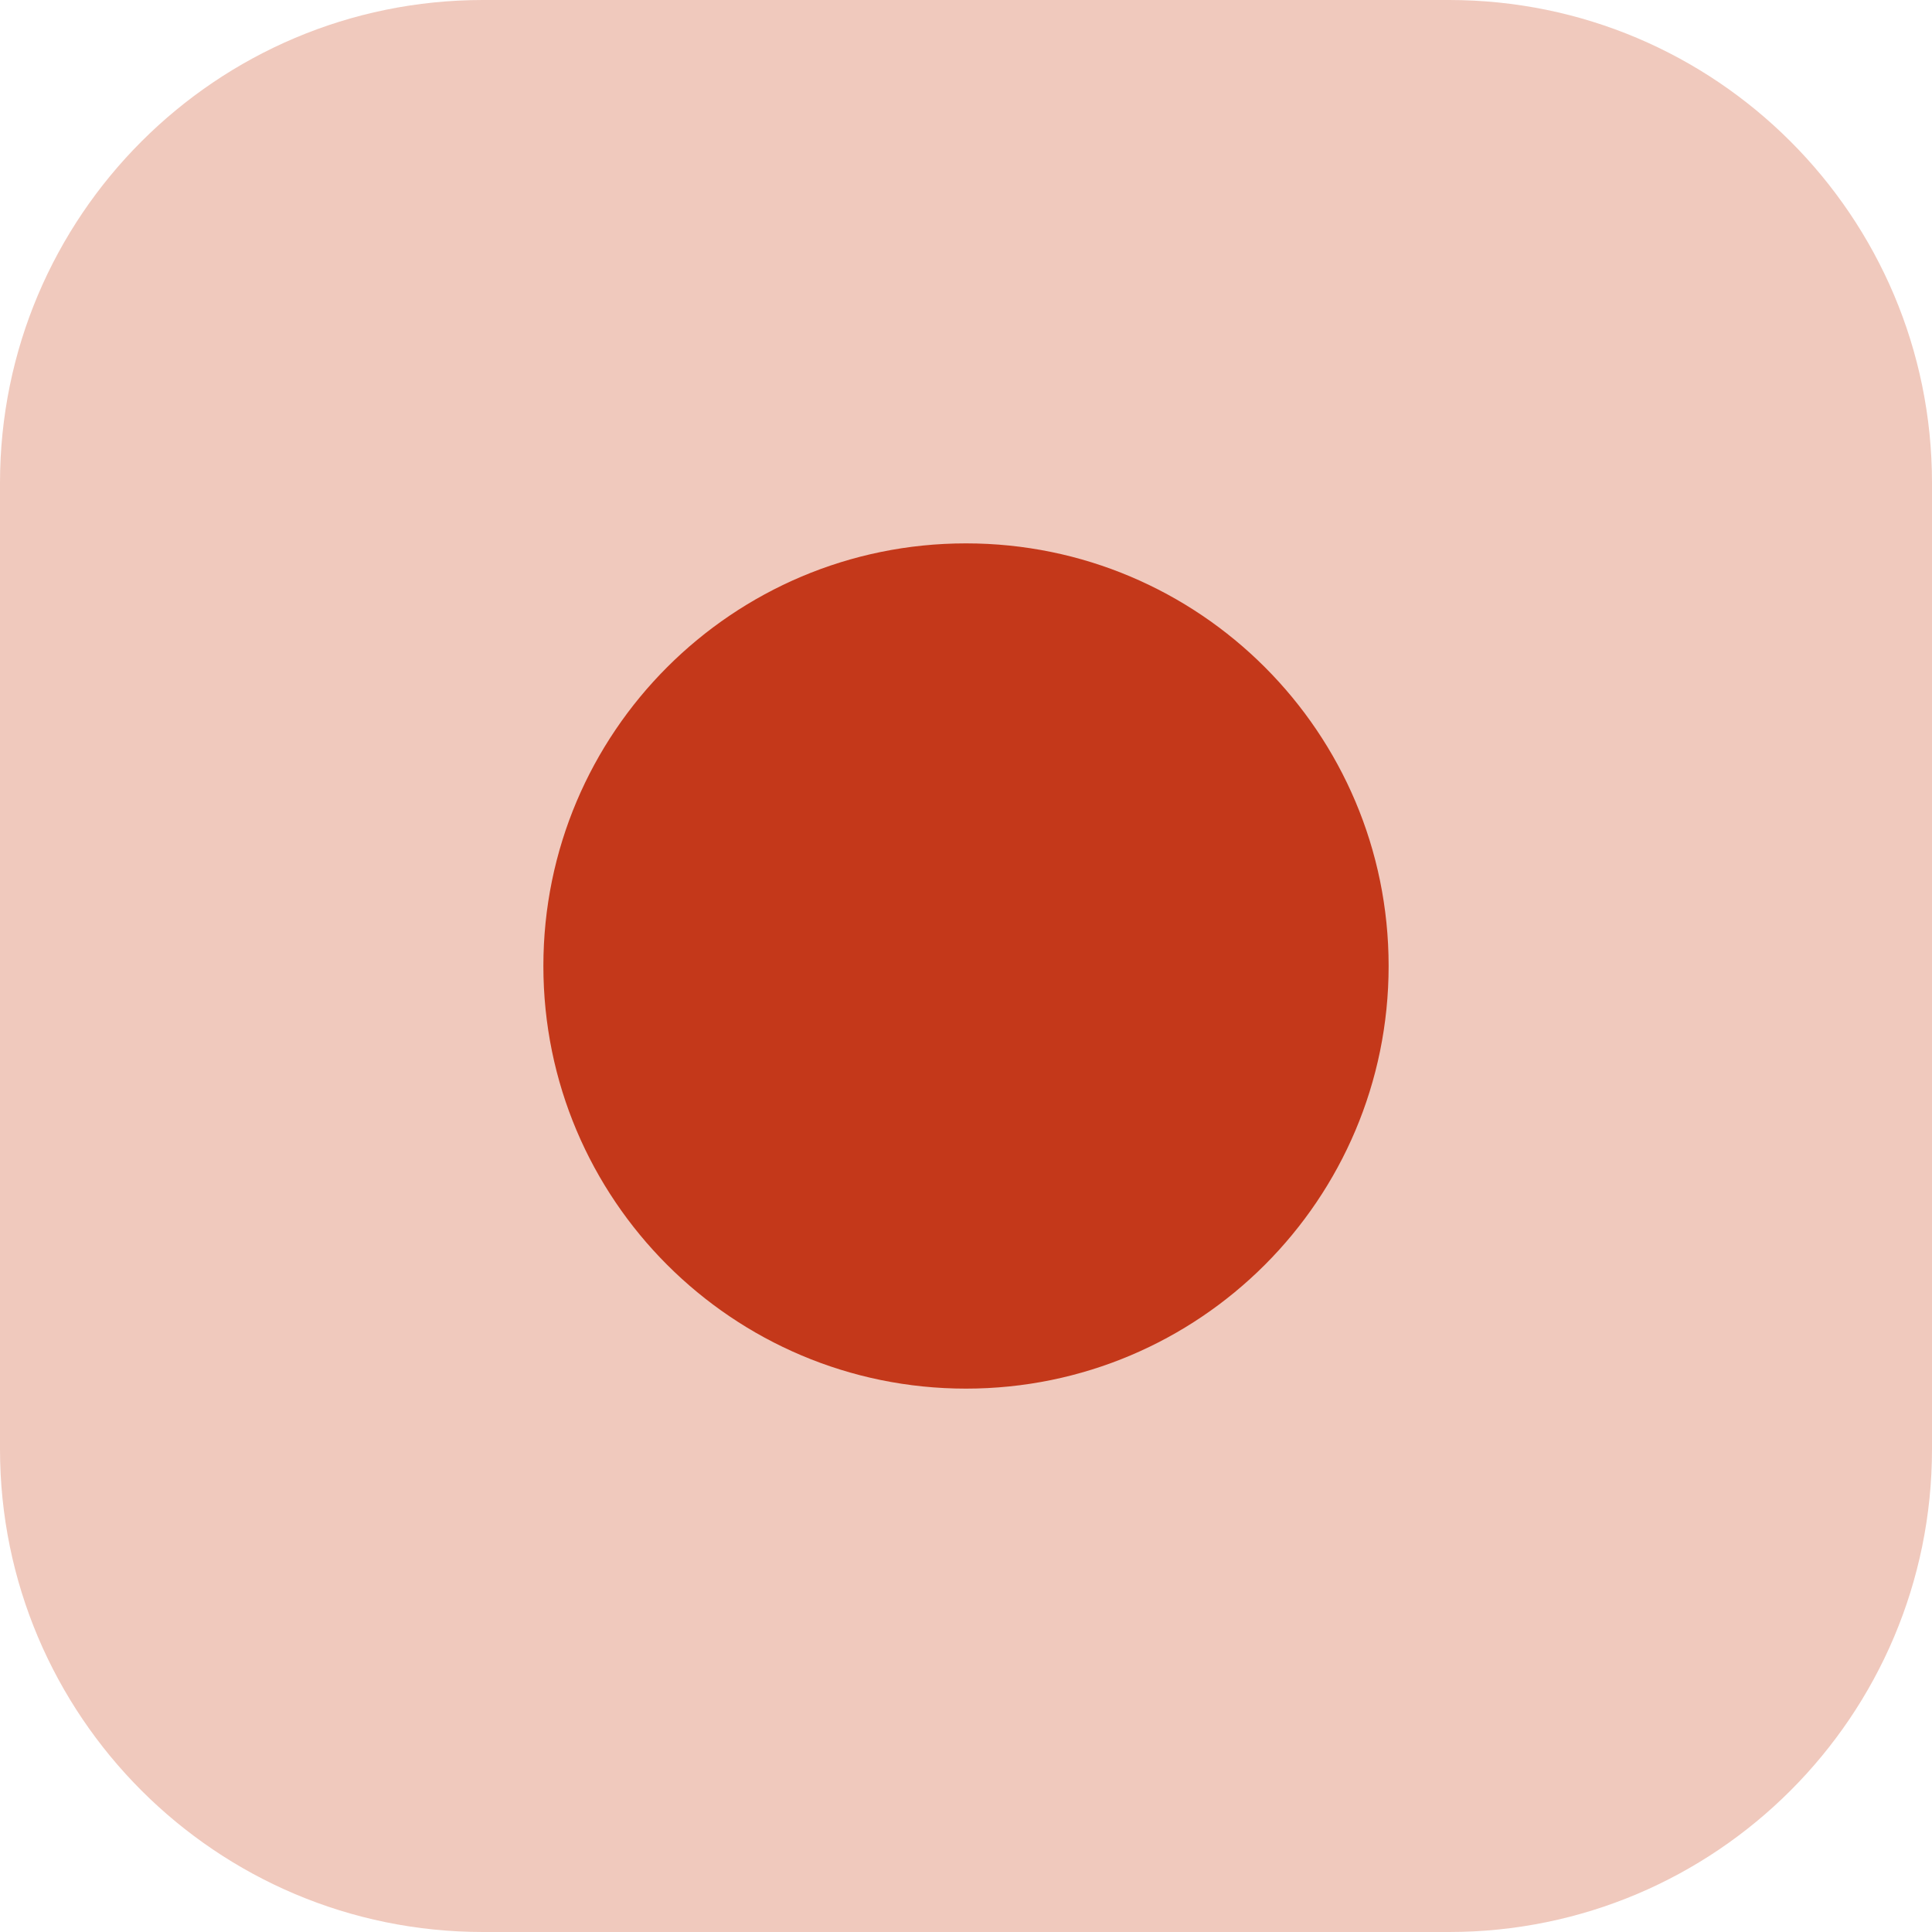
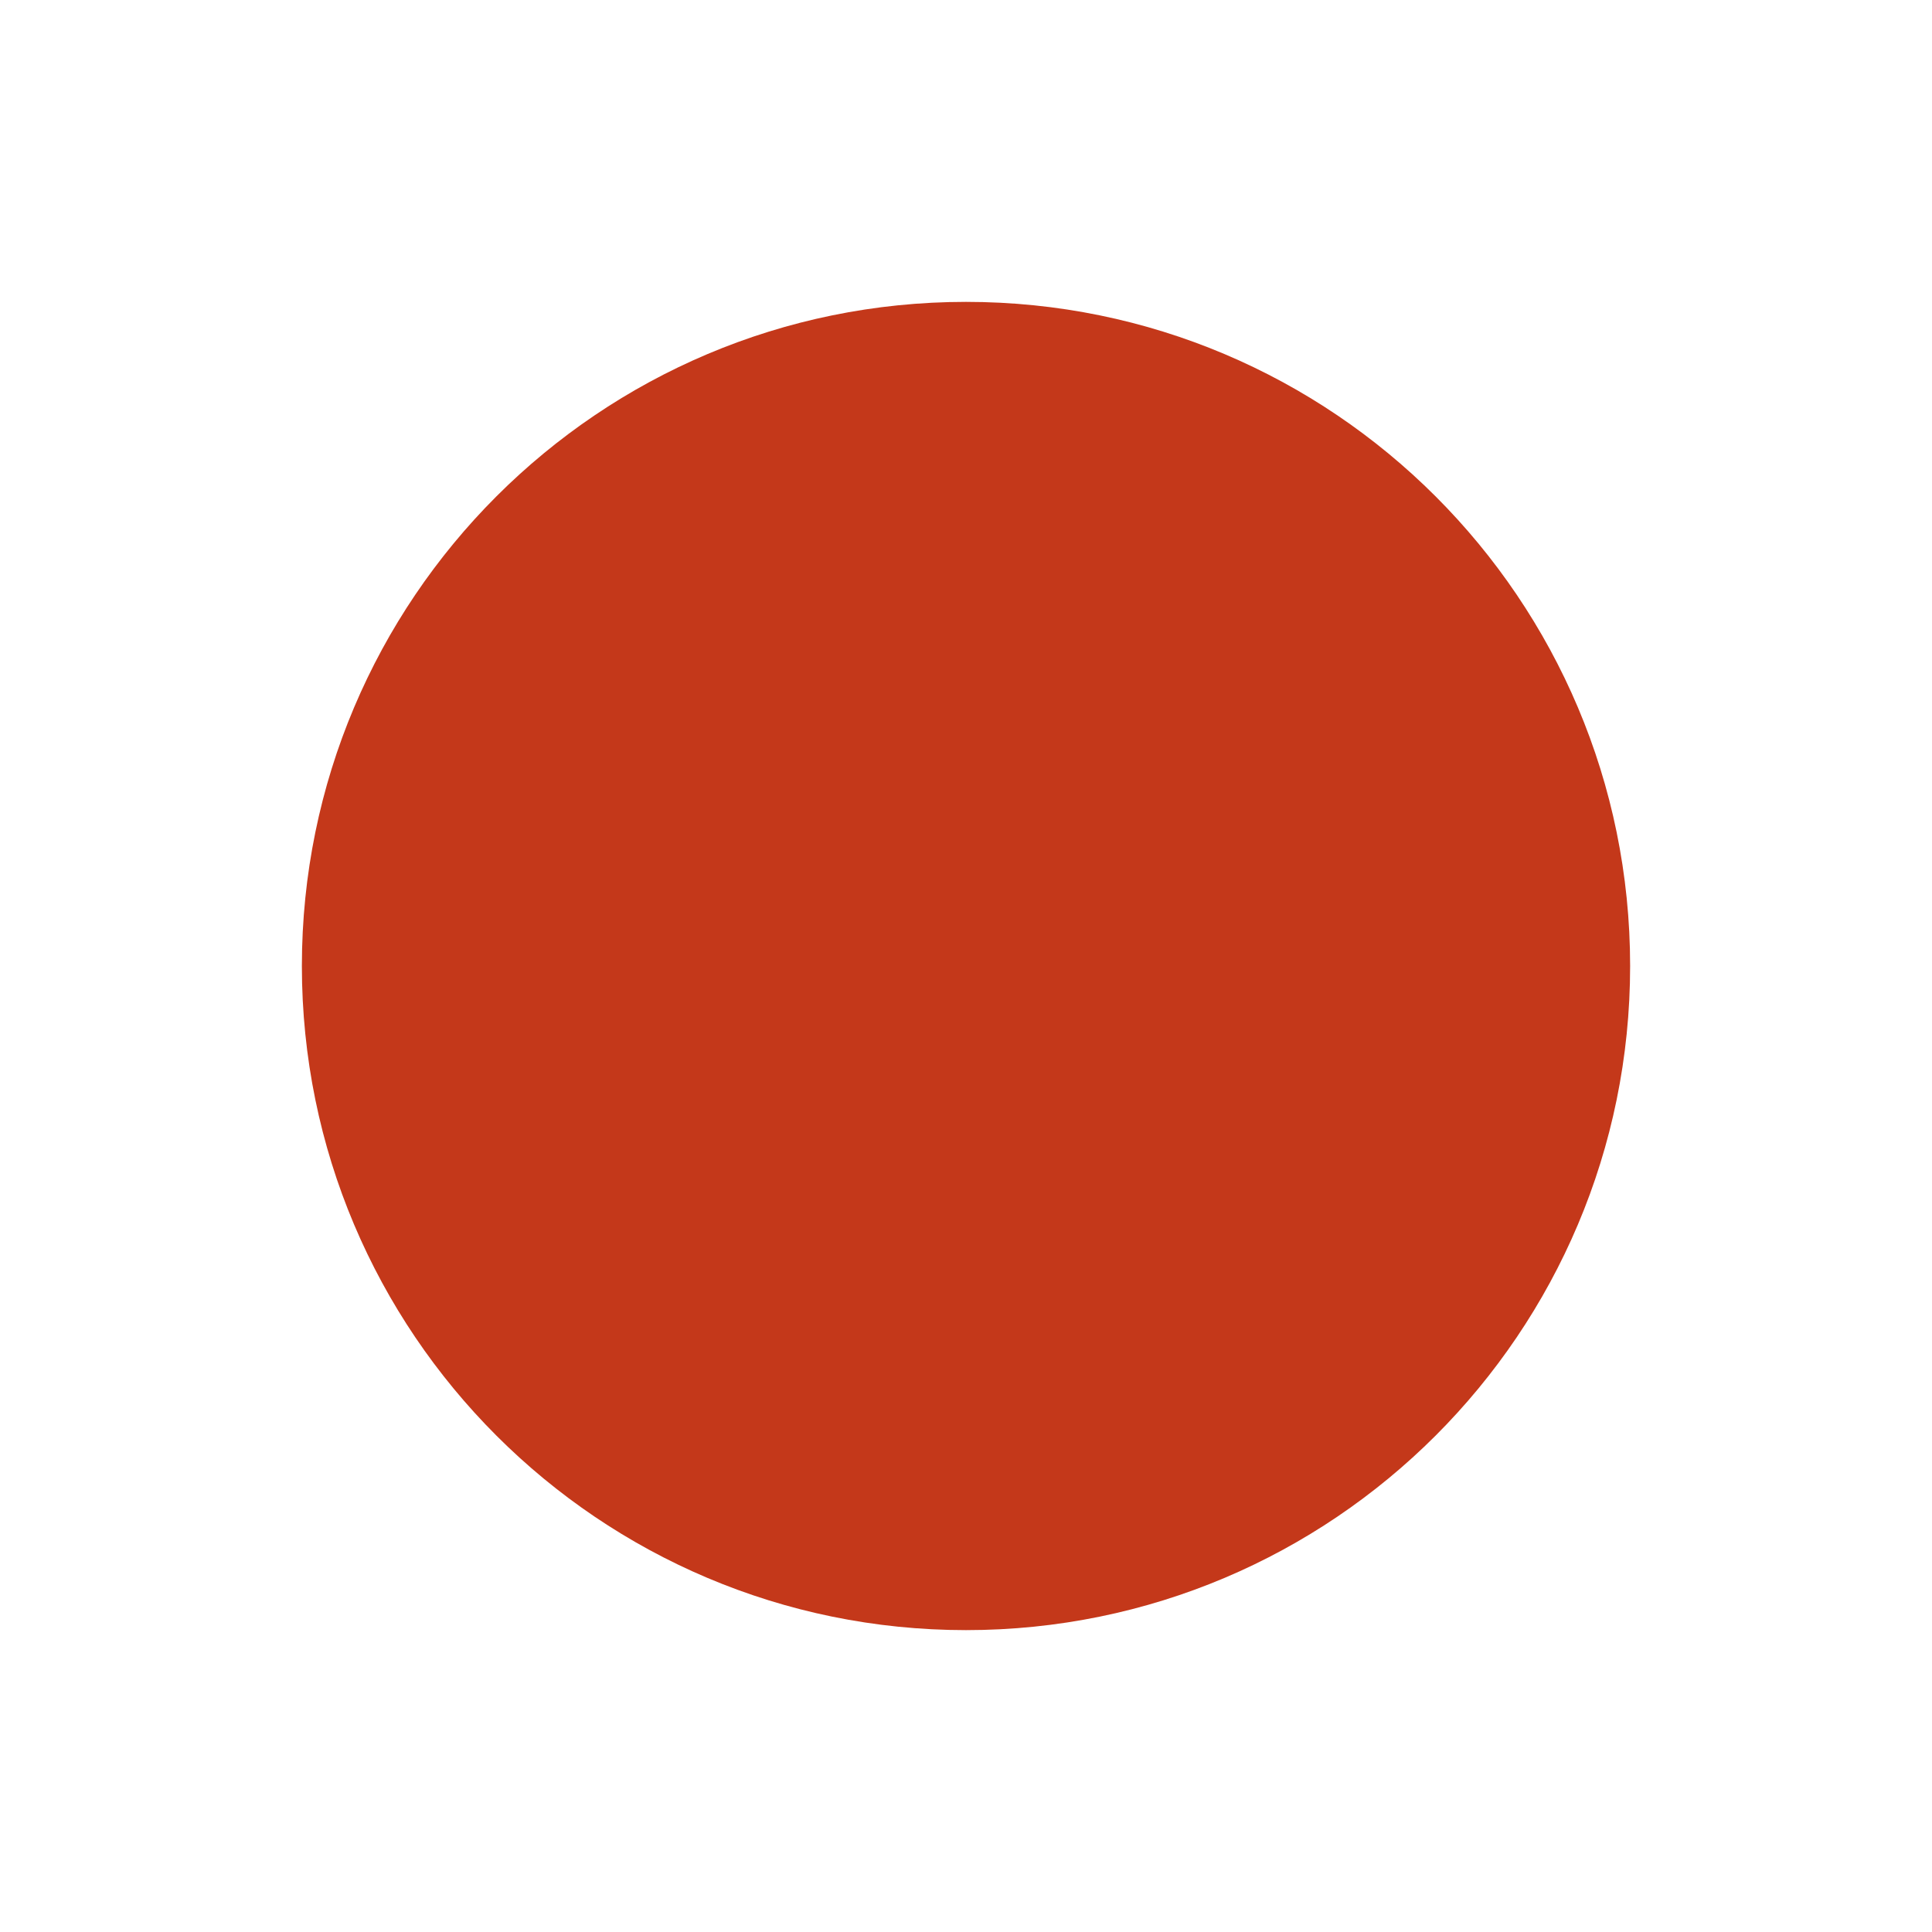
<svg xmlns="http://www.w3.org/2000/svg" viewBox="0 0 32 32">
-   <rect width="32" height="32" rx="8" fill="#F0C9BD" />
-   <circle cx="16" cy="16" r="7" fill="#C4381A" />
+   <circle cx="16" cy="16" r="11" fill="#C4381A" />
</svg>
